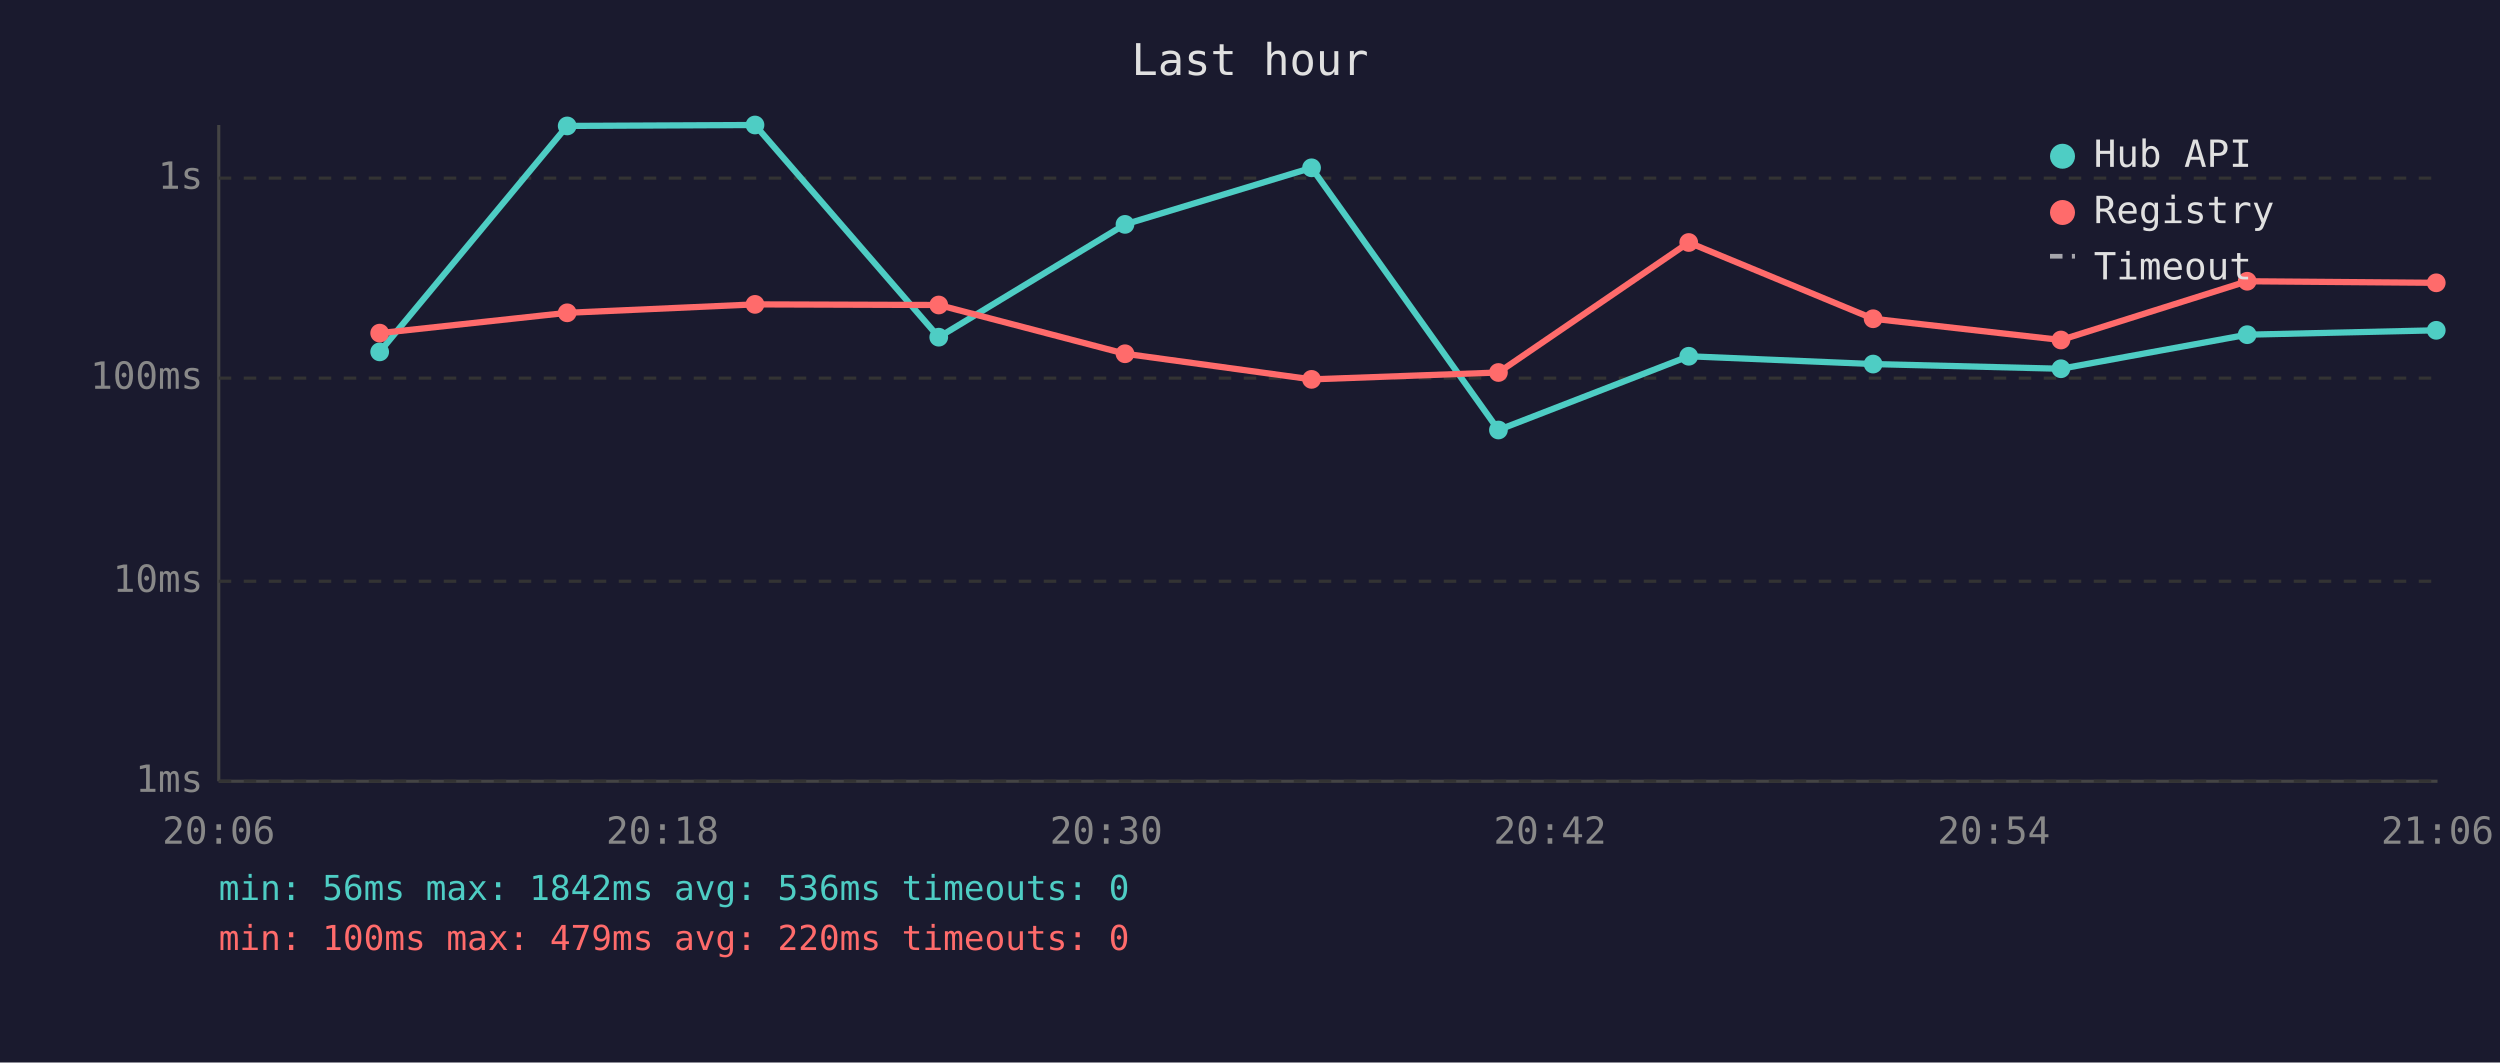
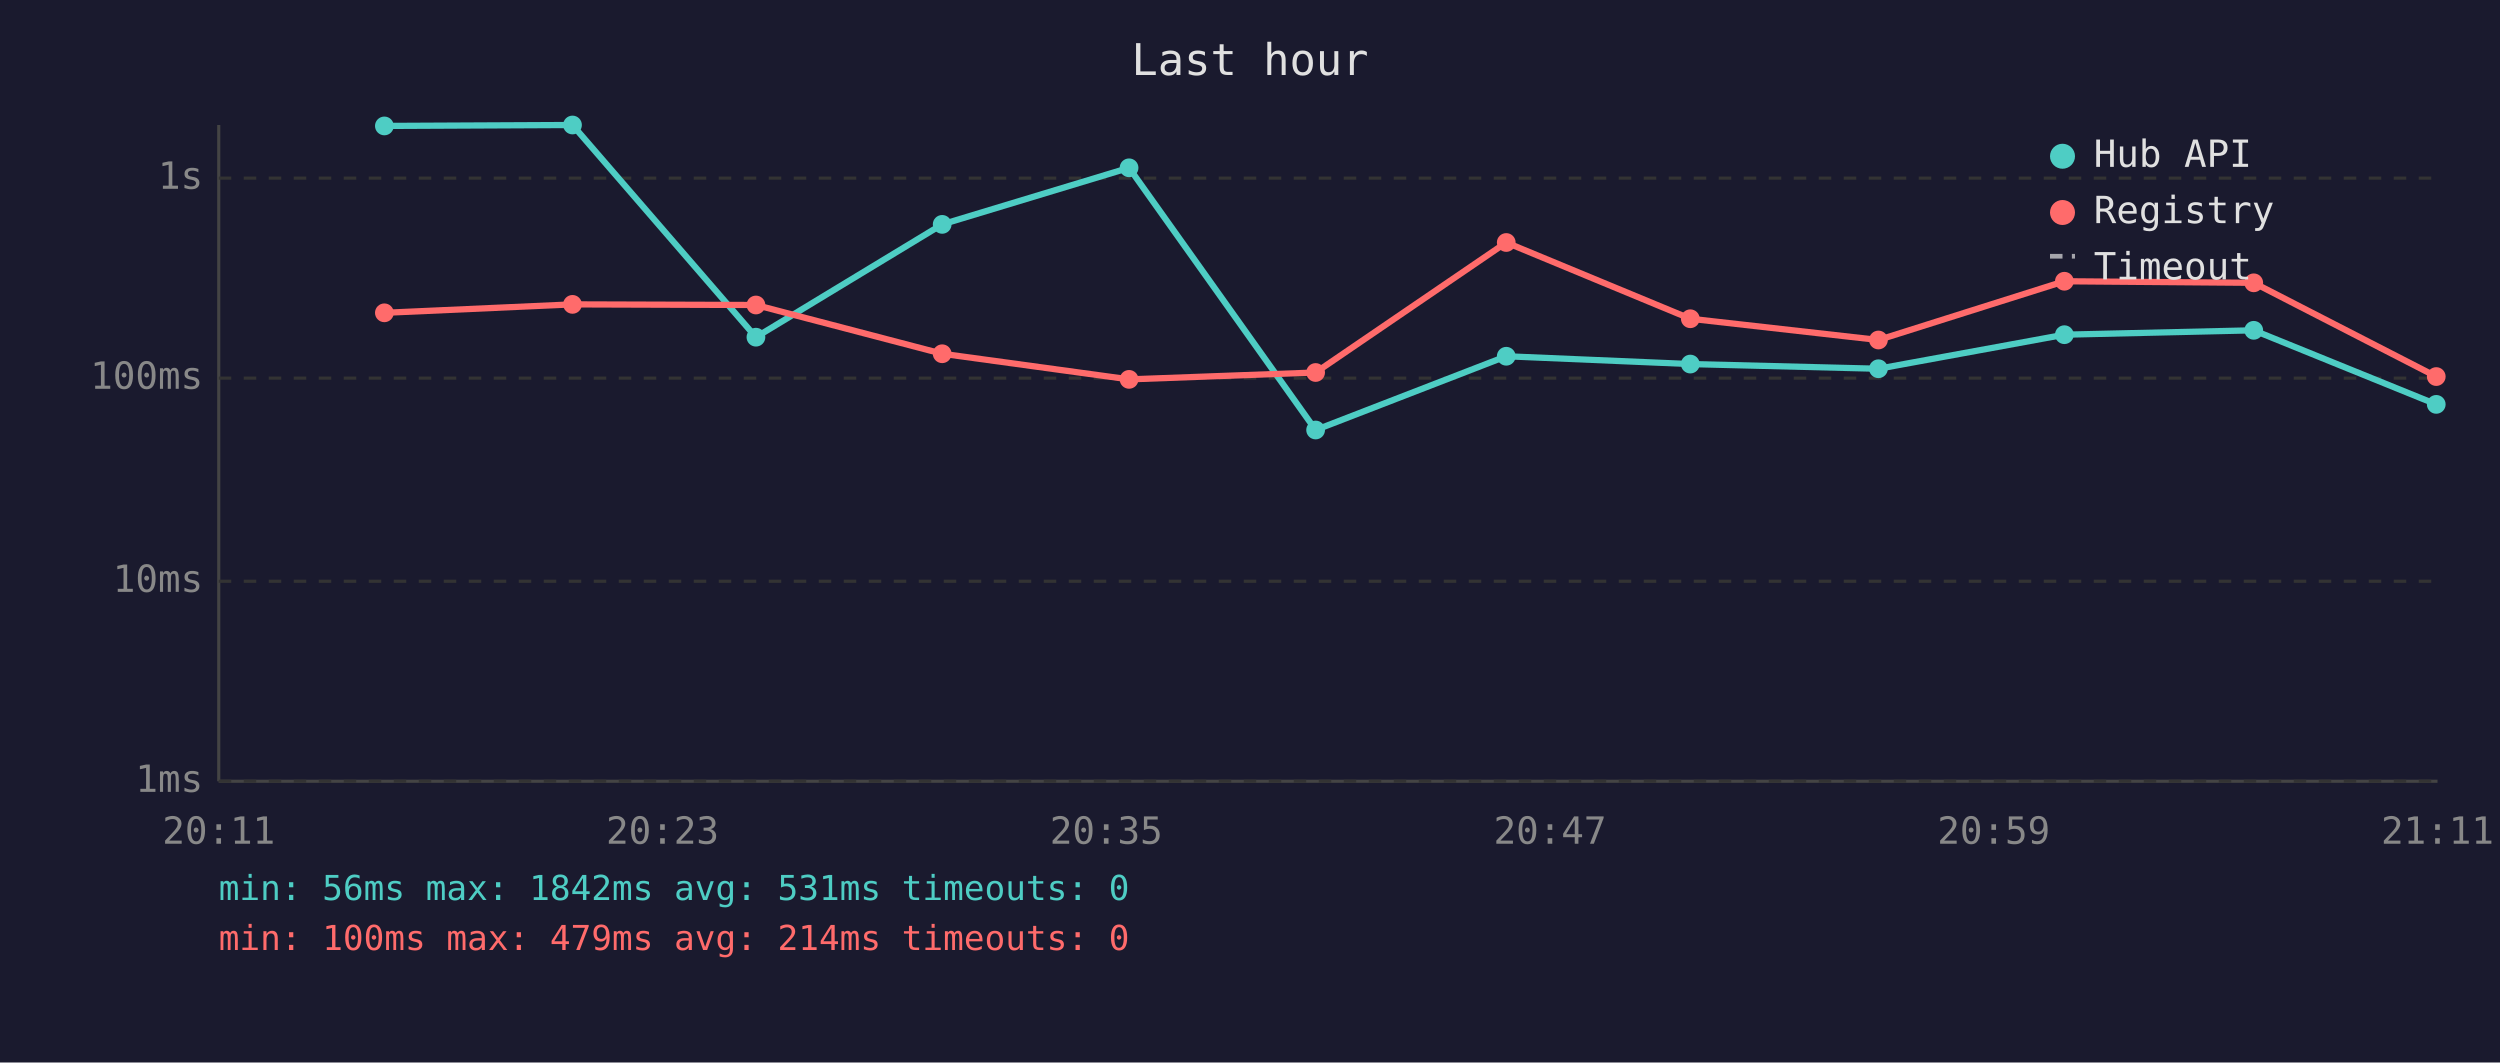
<svg xmlns="http://www.w3.org/2000/svg" viewBox="0 0 800 340" font-family="monospace" font-size="12">
  <rect width="800" height="340" fill="#1a1a2e" />
  <text x="400" y="24" fill="#e0e0e0" font-size="14" text-anchor="middle">Last hour</text>
  <line x1="70" y1="40" x2="70" y2="250" stroke="#444" stroke-width="1" />
  <line x1="70" y1="250" x2="780" y2="250" stroke="#444" stroke-width="1" />
  <line x1="70" y1="250" x2="780" y2="250" stroke="#333" stroke-width="1" stroke-dasharray="4" />
  <text x="65" y="250" fill="#888" text-anchor="end" dominant-baseline="middle">1ms</text>
  <line x1="70" y1="186" x2="780" y2="186" stroke="#333" stroke-width="1" stroke-dasharray="4" />
  <text x="65" y="186" fill="#888" text-anchor="end" dominant-baseline="middle">10ms</text>
  <line x1="70" y1="121" x2="780" y2="121" stroke="#333" stroke-width="1" stroke-dasharray="4" />
  <text x="65" y="121" fill="#888" text-anchor="end" dominant-baseline="middle">100ms</text>
  <line x1="70" y1="57" x2="780" y2="57" stroke="#333" stroke-width="1" stroke-dasharray="4" />
  <text x="65" y="57" fill="#888" text-anchor="end" dominant-baseline="middle">1s</text>
-   <text x="70" y="270" fill="#888" text-anchor="middle">20:06</text>
-   <text x="212" y="270" fill="#888" text-anchor="middle">20:18</text>
-   <text x="354" y="270" fill="#888" text-anchor="middle">20:30</text>
-   <text x="496" y="270" fill="#888" text-anchor="middle">20:42</text>
-   <text x="638" y="270" fill="#888" text-anchor="middle">20:54</text>
-   <text x="780" y="270" fill="#888" text-anchor="middle">21:06</text>
-   <polyline points="121.5,112.6 181.5,40.3 241.6,40.0 300.4,107.9 360.0,71.8 419.7,53.7 479.5,137.6 540.4,114.0 599.4,116.5 659.5,118.0 719.1,107.1 779.6,105.7" fill="none" stroke="#4ecdc4" stroke-width="2" opacity="1" />
-   <circle cx="121.5" cy="112.6" r="3" fill="#4ecdc4" />
-   <circle cx="181.5" cy="40.3" r="3" fill="#4ecdc4" />
-   <circle cx="241.6" cy="40.0" r="3" fill="#4ecdc4" />
-   <circle cx="300.4" cy="107.9" r="3" fill="#4ecdc4" />
-   <circle cx="360.0" cy="71.8" r="3" fill="#4ecdc4" />
-   <circle cx="419.7" cy="53.7" r="3" fill="#4ecdc4" />
-   <circle cx="479.5" cy="137.6" r="3" fill="#4ecdc4" />
-   <circle cx="540.4" cy="114.0" r="3" fill="#4ecdc4" />
-   <circle cx="599.4" cy="116.5" r="3" fill="#4ecdc4" />
-   <circle cx="659.5" cy="118.0" r="3" fill="#4ecdc4" />
-   <circle cx="719.1" cy="107.1" r="3" fill="#4ecdc4" />
-   <circle cx="779.6" cy="105.7" r="3" fill="#4ecdc4" />
-   <polyline points="121.5,106.6 181.5,100.1 241.6,97.4 300.4,97.6 360.0,113.2 419.7,121.4 479.5,119.2 540.4,77.6 599.4,102.0 659.5,108.8 719.1,90.0 779.6,90.5" fill="none" stroke="#ff6b6b" stroke-width="2" opacity="1" />
-   <circle cx="121.5" cy="106.6" r="3" fill="#ff6b6b" />
-   <circle cx="181.5" cy="100.1" r="3" fill="#ff6b6b" />
-   <circle cx="241.6" cy="97.4" r="3" fill="#ff6b6b" />
-   <circle cx="300.4" cy="97.6" r="3" fill="#ff6b6b" />
-   <circle cx="360.0" cy="113.2" r="3" fill="#ff6b6b" />
-   <circle cx="419.7" cy="121.4" r="3" fill="#ff6b6b" />
-   <circle cx="479.5" cy="119.2" r="3" fill="#ff6b6b" />
-   <circle cx="540.4" cy="77.6" r="3" fill="#ff6b6b" />
-   <circle cx="599.4" cy="102.0" r="3" fill="#ff6b6b" />
-   <circle cx="659.5" cy="108.8" r="3" fill="#ff6b6b" />
-   <circle cx="719.1" cy="90.0" r="3" fill="#ff6b6b" />
-   <circle cx="779.6" cy="90.5" r="3" fill="#ff6b6b" />
+   <text x="70" y="270" fill="#888" text-anchor="middle">20:11</text>
+   <text x="212" y="270" fill="#888" text-anchor="middle">20:23</text>
+   <text x="354" y="270" fill="#888" text-anchor="middle">20:35</text>
+   <text x="496" y="270" fill="#888" text-anchor="middle">20:47</text>
+   <text x="638" y="270" fill="#888" text-anchor="middle">20:59</text>
+   <text x="780" y="270" fill="#888" text-anchor="middle">21:11</text>
+   <polyline points="123.0,40.3 183.2,40.0 241.9,107.9 301.5,71.8 361.3,53.7 421.0,137.6 482.0,114.0 540.9,116.5 601.1,118.0 660.6,107.1 721.2,105.7 779.6,129.4" fill="none" stroke="#4ecdc4" stroke-width="2" opacity="1" />
+   <circle cx="123.0" cy="40.3" r="3" fill="#4ecdc4" />
+   <circle cx="183.2" cy="40.0" r="3" fill="#4ecdc4" />
+   <circle cx="241.9" cy="107.9" r="3" fill="#4ecdc4" />
+   <circle cx="301.5" cy="71.8" r="3" fill="#4ecdc4" />
+   <circle cx="361.3" cy="53.7" r="3" fill="#4ecdc4" />
+   <circle cx="421.0" cy="137.6" r="3" fill="#4ecdc4" />
+   <circle cx="482.0" cy="114.0" r="3" fill="#4ecdc4" />
+   <circle cx="540.9" cy="116.5" r="3" fill="#4ecdc4" />
+   <circle cx="601.1" cy="118.0" r="3" fill="#4ecdc4" />
+   <circle cx="660.6" cy="107.1" r="3" fill="#4ecdc4" />
+   <circle cx="721.2" cy="105.7" r="3" fill="#4ecdc4" />
+   <circle cx="779.6" cy="129.4" r="3" fill="#4ecdc4" />
+   <polyline points="123.0,100.1 183.2,97.4 241.9,97.6 301.5,113.2 361.3,121.4 421.0,119.2 482.0,77.6 540.9,102.0 601.1,108.8 660.6,90.0 721.2,90.5 779.6,120.5" fill="none" stroke="#ff6b6b" stroke-width="2" opacity="1" />
+   <circle cx="123.0" cy="100.1" r="3" fill="#ff6b6b" />
+   <circle cx="183.2" cy="97.4" r="3" fill="#ff6b6b" />
+   <circle cx="241.9" cy="97.6" r="3" fill="#ff6b6b" />
+   <circle cx="301.5" cy="113.2" r="3" fill="#ff6b6b" />
+   <circle cx="361.3" cy="121.4" r="3" fill="#ff6b6b" />
+   <circle cx="421.0" cy="119.2" r="3" fill="#ff6b6b" />
+   <circle cx="482.0" cy="77.6" r="3" fill="#ff6b6b" />
+   <circle cx="540.9" cy="102.0" r="3" fill="#ff6b6b" />
+   <circle cx="601.1" cy="108.8" r="3" fill="#ff6b6b" />
+   <circle cx="660.6" cy="90.0" r="3" fill="#ff6b6b" />
+   <circle cx="721.2" cy="90.5" r="3" fill="#ff6b6b" />
+   <circle cx="779.6" cy="120.5" r="3" fill="#ff6b6b" />
  <circle cx="660" cy="50" r="4" fill="#4ecdc4" />
  <text x="670" y="50" fill="#e0e0e0" dominant-baseline="middle">Hub API</text>
  <circle cx="660" cy="68" r="4" fill="#ff6b6b" />
  <text x="670" y="68" fill="#e0e0e0" dominant-baseline="middle">Registry</text>
  <line x1="656" y1="82" x2="664" y2="82" stroke="#e0e0e0" stroke-width="1.5" stroke-dasharray="4,3" opacity="0.7" />
  <text x="670" y="86" fill="#e0e0e0" dominant-baseline="middle">Timeout</text>
-   <text x="70" y="288" fill="#4ecdc4" font-size="11">min: 56ms  max: 1842ms  avg: 536ms  timeouts: 0</text>
-   <text x="70" y="304" fill="#ff6b6b" font-size="11">min: 100ms  max: 479ms  avg: 220ms  timeouts: 0</text>
+   <text x="70" y="288" fill="#4ecdc4" font-size="11">min: 56ms  max: 1842ms  avg: 531ms  timeouts: 0</text>
+   <text x="70" y="304" fill="#ff6b6b" font-size="11">min: 100ms  max: 479ms  avg: 214ms  timeouts: 0</text>
</svg>
